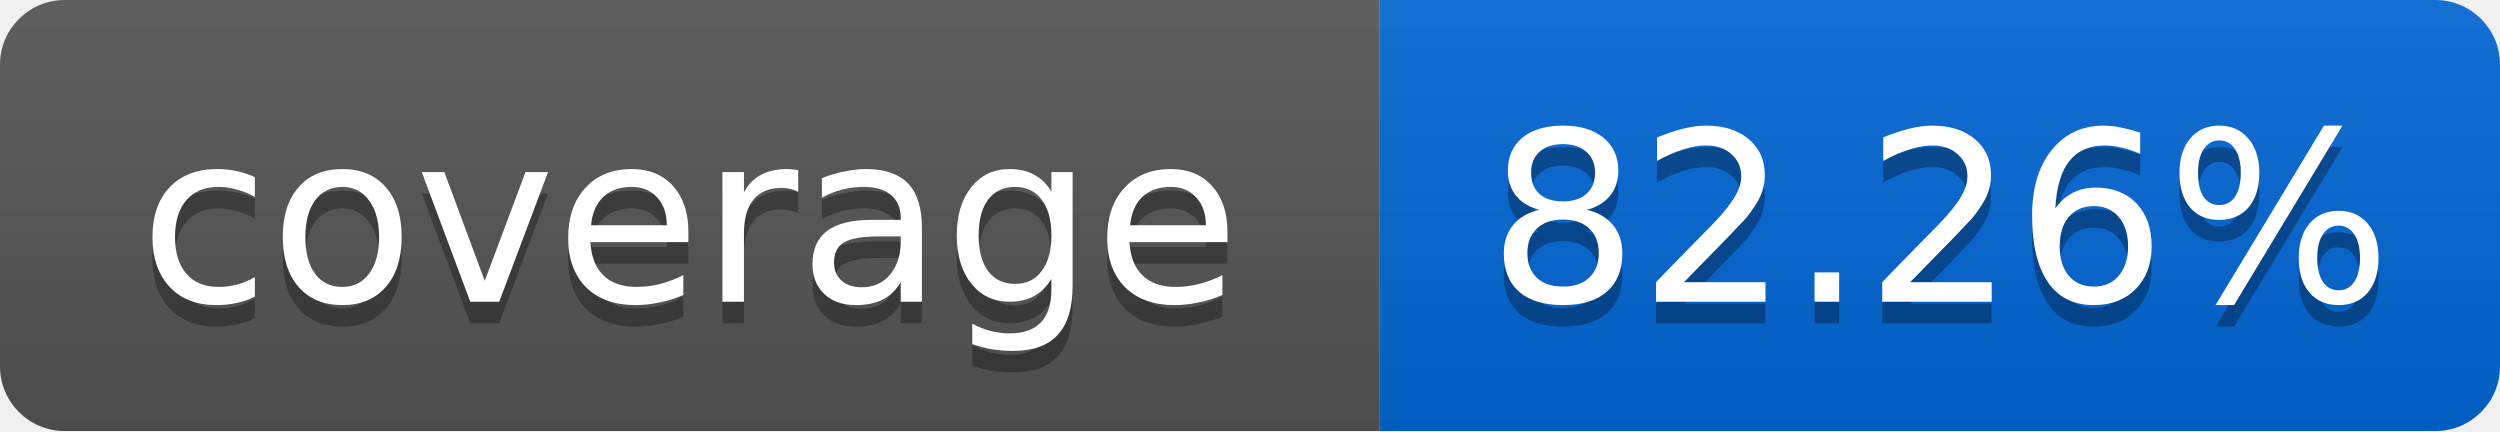
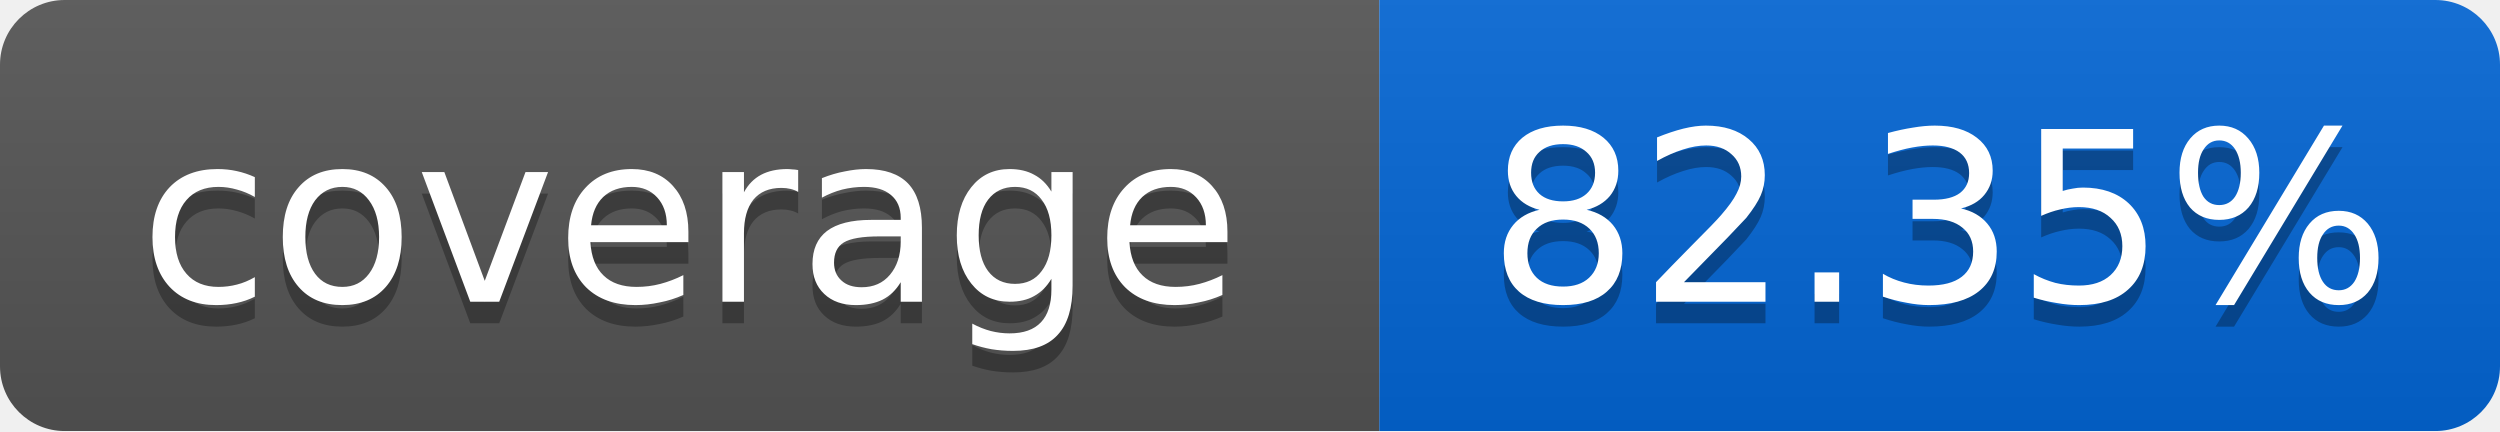
<svg xmlns="http://www.w3.org/2000/svg" width="116" height="20">
  <linearGradient id="smooth" x2="0" y2="100%">
    <stop offset="0" stop-color="#bbb" stop-opacity=".1" />
    <stop offset="1" stop-opacity=".1" />
  </linearGradient>
  <mask id="round">
    <rect width="116" height="20" rx="3" fill="#fff" />
  </mask>
  <g mask="url(#round)">
    <rect width="64" height="20" fill="#555" />
    <rect x="64" width="52" height="20" fill="#0366D6" />
    <rect width="116" height="20" fill="url(#smooth)" />
  </g>
  <g fill="#fff" text-anchor="middle" font-family="DejaVu Sans,Verdana,Geneva,sans-serif" font-size="11">
    <text x="32" y="15" fill="#010101" fill-opacity=".3">coverage</text>
    <text x="32" y="14">coverage</text>
-     <text x="90" y="15" fill="#010101" fill-opacity=".3">82.26%</text>
-     <text x="90" y="14">82.26%</text>
+     <text x="90" y="15" fill="#010101" fill-opacity=".3">82.35%</text>
+     <text x="90" y="14">82.35%</text>
  </g>
</svg>
